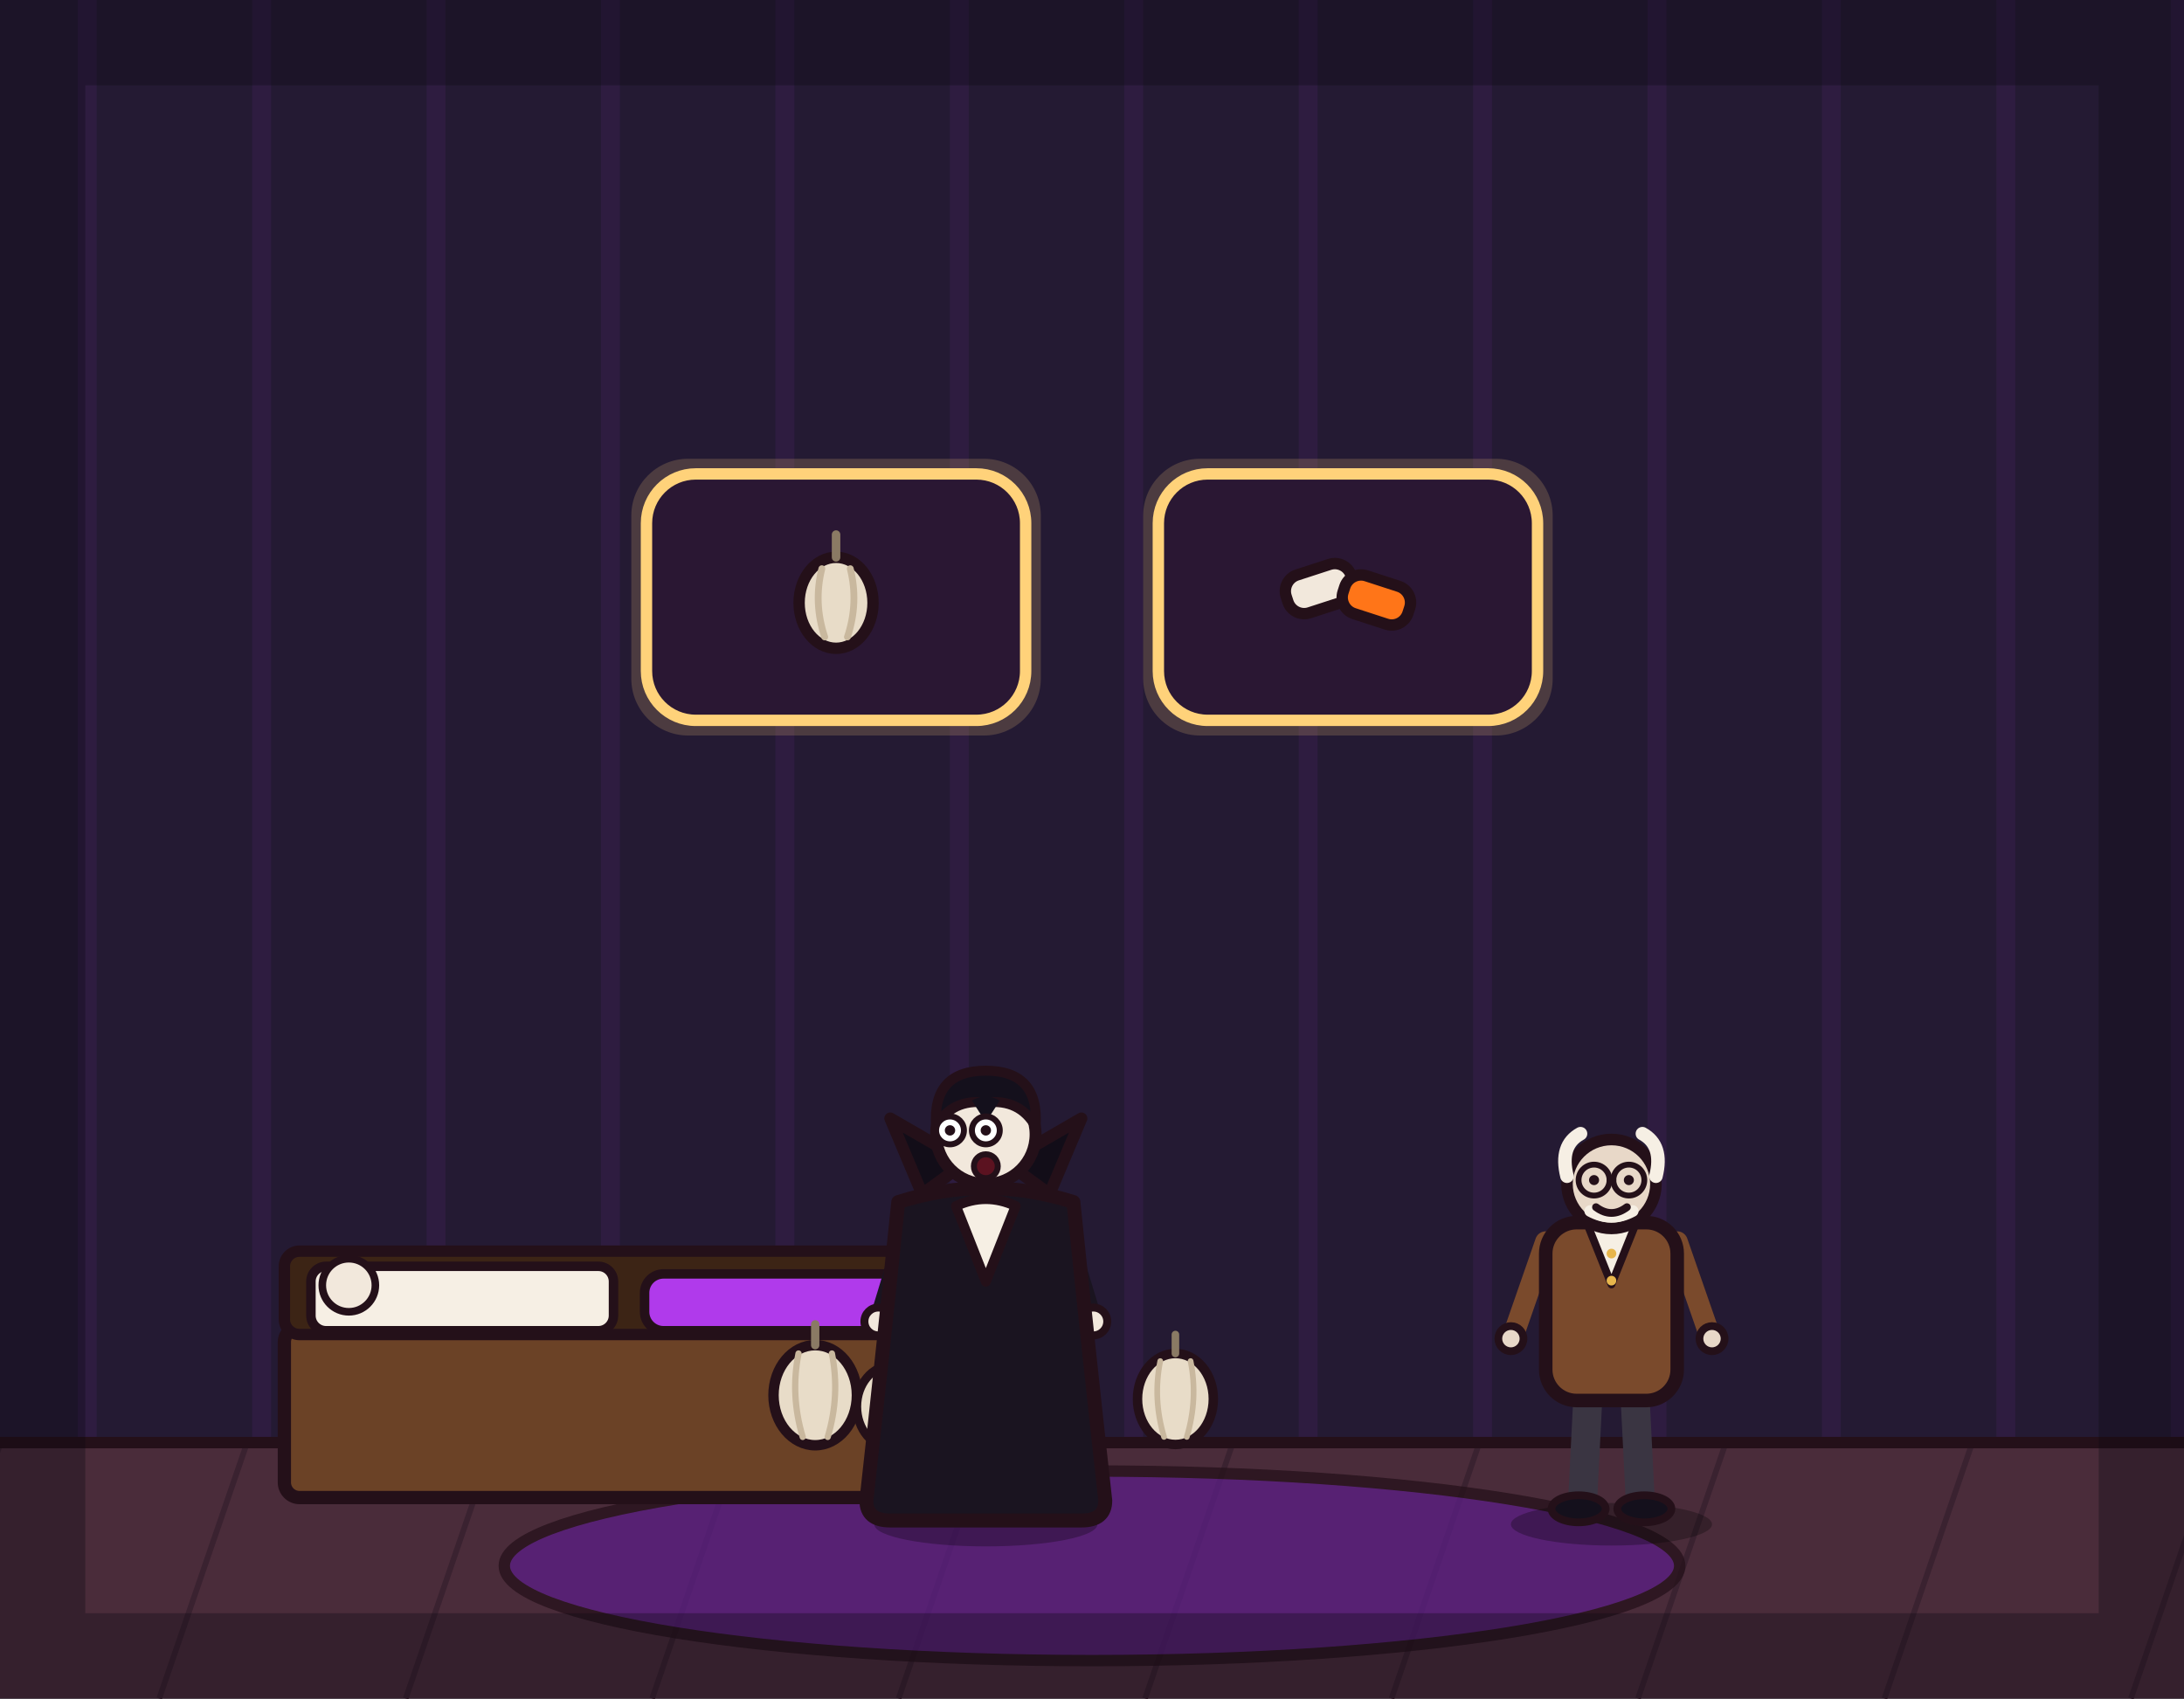
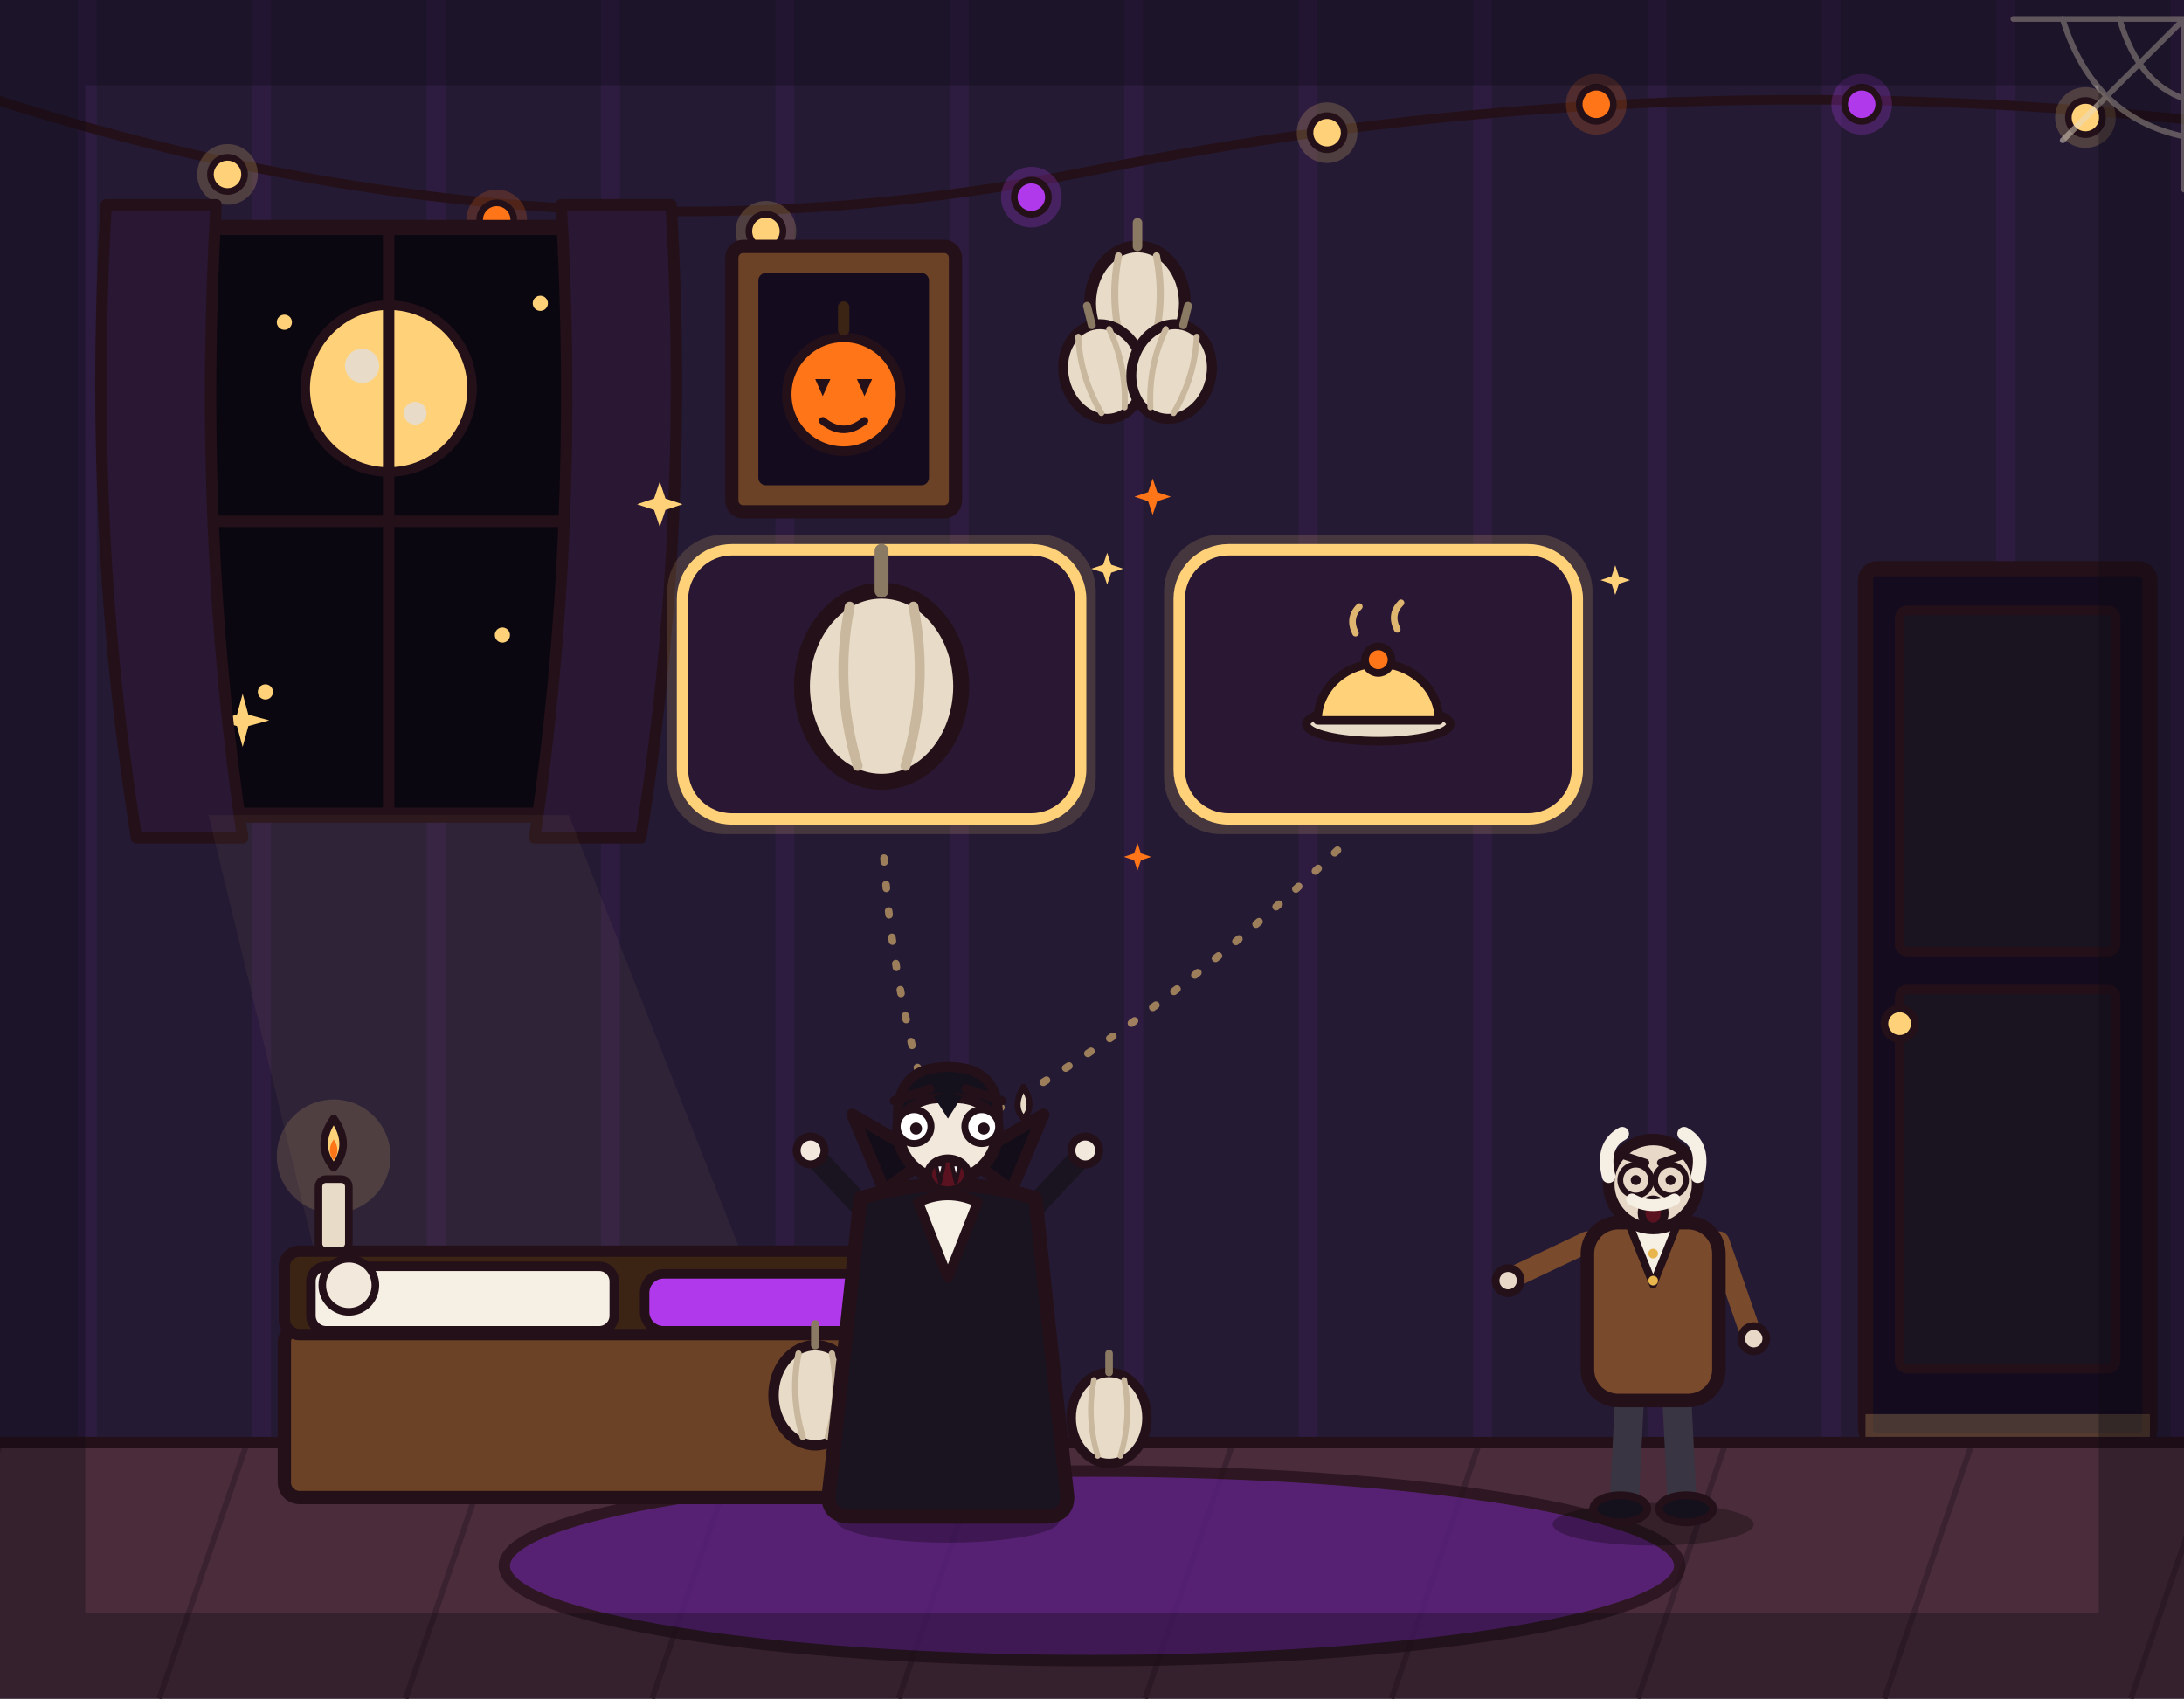
<svg xmlns="http://www.w3.org/2000/svg" viewBox="0 0 1152 896" width="1152" height="896">
  <rect x="0" y="0" width="1152" height="896" fill="#241a33" />
  <path d="M46 0V762M138 0V762M230 0V762M322 0V762M414 0V762M506 0V762M598 0V762M690 0V762M782 0V762M874 0V762M966 0V762M1058 0V762M1150 0V762" stroke="#b03aeb" stroke-width="10" opacity=".07" fill="none" />
+   <path d="M-10 50 Q288 148 576 90 Q864 32 1162 64" fill="none" stroke="#241019" stroke-width="5" stroke-linecap="round" />
+   <circle cx="120" cy="92" r="16" fill="#ffd27a" opacity=".2" />
+   <circle cx="120" cy="92" r="9" fill="#ffd27a" stroke="#241019" stroke-width="3.5" />
+   <circle cx="262" cy="116" r="16" fill="#ff7518" opacity=".2" />
+   <circle cx="262" cy="116" r="9" fill="#ff7518" stroke="#241019" stroke-width="3.5" />
+   <circle cx="404" cy="122" r="16" fill="#ffd27a" opacity=".2" />
+   <circle cx="404" cy="122" r="9" fill="#ffd27a" stroke="#241019" stroke-width="3.5" />
+   <circle cx="544" cy="104" r="16" fill="#b03aeb" opacity=".25" />
+   <circle cx="544" cy="104" r="9" fill="#b03aeb" stroke="#241019" stroke-width="3.5" />
+   <circle cx="700" cy="70" r="16" fill="#ffd27a" opacity=".2" />
+   <circle cx="700" cy="70" r="9" fill="#ffd27a" stroke="#241019" stroke-width="3.5" />
+   <circle cx="842" cy="55" r="16" fill="#ff7518" opacity=".2" />
+   <circle cx="842" cy="55" r="9" fill="#ff7518" stroke="#241019" stroke-width="3.5" />
+   <circle cx="982" cy="55" r="16" fill="#b03aeb" opacity=".25" />
+   <circle cx="982" cy="55" r="9" fill="#b03aeb" stroke="#241019" stroke-width="3.5" />
+   <circle cx="1100" cy="62" r="16" fill="#ffd27a" opacity=".2" />
+   <circle cx="1100" cy="62" r="9" fill="#ffd27a" stroke="#241019" stroke-width="3.5" />
+   <g>
+     <rect x="80" y="120" width="250" height="310" rx="10" fill="#0b0710" stroke="#241019" stroke-width="8" stroke-linejoin="round" />
+     <circle cx="205" cy="205" r="44" fill="#ffd27a" stroke="#241019" stroke-width="5" />
+     <circle cx="191" cy="193" r="9" fill="#e8dcc8" />
+     <circle cx="219" cy="218" r="6" fill="#e8dcc8" />
+     <circle cx="150" cy="170" r="4" fill="#ffd27a" />
+     <circle cx="285" cy="160" r="4" fill="#ffd27a" />
+     <circle cx="265" cy="335" r="4" fill="#ffd27a" />
+     <circle cx="140" cy="365" r="4" fill="#ffd27a" />
+     <path d="M128 366 L131 377 L142 380 L131 383 L128 394 L125 383 L114 380 L125 377 Z" fill="#ffd27a" />
+     <line x1="205" y1="120" x2="205" y2="430" stroke="#241019" stroke-width="6" />
+     <line x1="80" y1="275" x2="330" y2="275" stroke="#241019" stroke-width="6" />
+     <path d="M56 108 Q46 280 72 442 L128 442 Q104 280 114 108 Z" fill="#2a1733" stroke="#241019" stroke-width="6" stroke-linejoin="round" />
+     <path d="M354 108 Q364 280 338 442 L282 442 Q306 280 296 108 Z" fill="#2a1733" stroke="#241019" stroke-width="6" stroke-linejoin="round" />
+   </g>
+   <g>
+     <rect x="386" y="130" width="118" height="140" rx="6" fill="#6b4226" stroke="#241019" stroke-width="7" stroke-linejoin="round" />
+     <rect x="400" y="144" width="90" height="112" rx="4" fill="#150b1e" />
+     <circle cx="445" cy="208" r="30" fill="#ff7518" stroke="#241019" stroke-width="5" />
+     <path d="M445 174 L445 162" stroke="#3c2415" stroke-width="6" stroke-linecap="round" />
+     <path d="M430 200 L438 200 L434 209 Z" fill="#241019" />
+     <path d="M452 200 L460 200 L456 209 Z" fill="#241019" />
+     <path d="M434 222 Q445 231 456 222" fill="none" stroke="#241019" stroke-width="4" stroke-linecap="round" />
+   </g>
+   <g>
+     <line x1="600" y1="118" x2="600" y2="138" stroke="#241019" stroke-width="4" stroke-linecap="round" />
+     <g transform="translate(600 160) scale(1.25)">
+       <ellipse cx="0" cy="0" rx="20" ry="24" fill="#e8dcc8" stroke="#241019" stroke-width="5" stroke-linejoin="round" />
+       <path d="M0 -24 L0 -34" fill="none" stroke="#8a7a64" stroke-width="4" stroke-linecap="round" />
+       <path d="M-8 -20 Q-12 0 -6 20" fill="none" stroke="#c9b89e" stroke-width="3" stroke-linecap="round" />
+       <path d="M8 -20 Q12 0 6 20" fill="none" stroke="#c9b89e" stroke-width="3" stroke-linecap="round" />
+     </g>
+     <g transform="translate(582 196) scale(1.05) rotate(-14)">
+       <ellipse cx="0" cy="0" rx="20" ry="24" fill="#e8dcc8" stroke="#241019" stroke-width="5" stroke-linejoin="round" />
+       <path d="M0 -24 L0 -34" fill="none" stroke="#8a7a64" stroke-width="4" stroke-linecap="round" />
+       <path d="M-8 -20 Q-12 0 -6 20" fill="none" stroke="#c9b89e" stroke-width="3" stroke-linecap="round" />
+       <path d="M8 -20 Q12 0 6 20" fill="none" stroke="#c9b89e" stroke-width="3" stroke-linecap="round" />
+     </g>
+     <g transform="translate(618 196) scale(1.05) rotate(14)">
+       <ellipse cx="0" cy="0" rx="20" ry="24" fill="#e8dcc8" stroke="#241019" stroke-width="5" stroke-linejoin="round" />
+       <path d="M0 -24 L0 -34" fill="none" stroke="#8a7a64" stroke-width="4" stroke-linecap="round" />
+       <path d="M-8 -20 Q-12 0 -6 20" fill="none" stroke="#c9b89e" stroke-width="3" stroke-linecap="round" />
+       <path d="M8 -20 Q12 0 6 20" fill="none" stroke="#c9b89e" stroke-width="3" stroke-linecap="round" />
+     </g>
+   </g>
+   <g>
+     <rect x="984" y="300" width="150" height="460" rx="6" fill="#150b1e" stroke="#241019" stroke-width="8" stroke-linejoin="round" />
+     <rect x="1002" y="322" width="114" height="180" rx="4" fill="#1a1420" stroke="#241019" stroke-width="5" />
+     <rect x="1002" y="522" width="114" height="200" rx="4" fill="#1a1420" stroke="#241019" stroke-width="5" />
+     <circle cx="1002" cy="540" r="8" fill="#ffd27a" stroke="#241019" stroke-width="4" />
+     <rect x="984" y="746" width="150" height="14" fill="#ffd27a" opacity=".22" />
+   </g>
  <rect x="0" y="760" width="1152" height="136" fill="#4a2c3a" />
  <path d="M0 762 L-46 896M130 762 L84 896M260 762 L214 896M390 762 L344 896M520 762 L474 896M650 762 L604 896M780 762 L734 896M910 762 L864 896M1040 762 L994 896M1170 762 L1124 896" stroke="#3a2230" stroke-width="3" fill="none" />
  <line x1="0" y1="761" x2="1152" y2="761" stroke="#241019" stroke-width="6" stroke-linecap="round" />
-   <ellipse cx="576" cy="826" rx="310" ry="50" fill="#5b1e86" stroke="#241019" stroke-width="6" stroke-linejoin="round" stroke-linecap="round" opacity="0.75" />
-   <rect x="150" y="700" width="380" height="90" rx="8" fill="#6b4226" stroke="#241019" stroke-width="7" stroke-linejoin="round" stroke-linecap="round" />
-   <rect x="150" y="660" width="380" height="44" rx="8" fill="#3c2415" stroke="#241019" stroke-width="6" stroke-linejoin="round" stroke-linecap="round" />
-   <rect x="164" y="668" width="159.6" height="34" rx="8" fill="#f6efe4" stroke="#241019" stroke-width="5" stroke-linejoin="round" stroke-linecap="round" />
-   <rect x="340" y="672" width="167.2" height="30" rx="10" fill="#b03aeb" stroke="#241019" stroke-width="5" stroke-linejoin="round" stroke-linecap="round" />
-   <circle cx="184" cy="678" r="14" fill="#f2e8dc" stroke="#241019" stroke-width="4" stroke-linejoin="round" stroke-linecap="round" />
+   <path d="M110 430 L300 430 L430 760 L190 760 Z" fill="#ffd27a" opacity=".05" />
+   <ellipse cx="576" cy="826" rx="310" ry="50" fill="#5b1e86" stroke="#241019" stroke-width="6" stroke-linejoin="round" opacity=".75" />
+   <rect x="150" y="700" width="380" height="90" rx="8" fill="#6b4226" stroke="#241019" stroke-width="7" stroke-linejoin="round" />
+   <rect x="150" y="660" width="380" height="44" rx="8" fill="#3c2415" stroke="#241019" stroke-width="6" stroke-linejoin="round" />
+   <rect x="164" y="668" width="160" height="34" rx="8" fill="#f6efe4" stroke="#241019" stroke-width="5" stroke-linejoin="round" />
+   <rect x="340" y="672" width="167" height="30" rx="10" fill="#b03aeb" stroke="#241019" stroke-width="5" stroke-linejoin="round" />
+   <circle cx="184" cy="678" r="14" fill="#f2e8dc" stroke="#241019" stroke-width="4" stroke-linejoin="round" />
+   <g>
+     <circle cx="176" cy="610" r="30" fill="#ffd27a" opacity=".16" />
+     <rect x="168" y="622" width="16" height="38" rx="4" fill="#e8dcc8" stroke="#241019" stroke-width="4" />
+     <path d="M176 590 Q186 604 176 616 Q166 604 176 590 Z" fill="#ffd27a" stroke="#241019" stroke-width="4" stroke-linejoin="round" />
+     <path d="M176 601 Q180 607 176 612 Q172 607 176 601 Z" fill="#ff7518" />
+   </g>
  <g transform="translate(430 736) scale(1.1)">
-     <ellipse cx="0" cy="0" rx="20" ry="24" fill="#e8dcc8" stroke="#241019" stroke-width="5" stroke-linejoin="round" stroke-linecap="round" />
-     <path d="M0 -24 L0 -34" fill="none" stroke="#8a7a64" stroke-width="4" stroke-linecap="round" stroke-linejoin="round" />
-     <path d="M-8 -20 Q-12 0 -6 20" fill="none" stroke="#c9b89e" stroke-width="3" stroke-linecap="round" stroke-linejoin="round" />
-     <path d="M8 -20 Q12 0 6 20" fill="none" stroke="#c9b89e" stroke-width="3" stroke-linecap="round" stroke-linejoin="round" />
+     <ellipse cx="0" cy="0" rx="20" ry="24" fill="#e8dcc8" stroke="#241019" stroke-width="5" stroke-linejoin="round" />
+     <path d="M0 -24 L0 -34" fill="none" stroke="#8a7a64" stroke-width="4" stroke-linecap="round" />
+     <path d="M-8 -20 Q-12 0 -6 20" fill="none" stroke="#c9b89e" stroke-width="3" stroke-linecap="round" />
+     <path d="M8 -20 Q12 0 6 20" fill="none" stroke="#c9b89e" stroke-width="3" stroke-linecap="round" />
  </g>
  <g transform="translate(470 742) scale(0.9)">
-     <ellipse cx="0" cy="0" rx="20" ry="24" fill="#e8dcc8" stroke="#241019" stroke-width="5" stroke-linejoin="round" stroke-linecap="round" />
-     <path d="M0 -24 L0 -34" fill="none" stroke="#8a7a64" stroke-width="4" stroke-linecap="round" stroke-linejoin="round" />
-     <path d="M-8 -20 Q-12 0 -6 20" fill="none" stroke="#c9b89e" stroke-width="3" stroke-linecap="round" stroke-linejoin="round" />
-     <path d="M8 -20 Q12 0 6 20" fill="none" stroke="#c9b89e" stroke-width="3" stroke-linecap="round" stroke-linejoin="round" />
-   </g>
-   <g transform="translate(620 738) scale(1)">
-     <ellipse cx="0" cy="0" rx="20" ry="24" fill="#e8dcc8" stroke="#241019" stroke-width="5" stroke-linejoin="round" stroke-linecap="round" />
-     <path d="M0 -24 L0 -34" fill="none" stroke="#8a7a64" stroke-width="4" stroke-linecap="round" stroke-linejoin="round" />
-     <path d="M-8 -20 Q-12 0 -6 20" fill="none" stroke="#c9b89e" stroke-width="3" stroke-linecap="round" stroke-linejoin="round" />
-     <path d="M8 -20 Q12 0 6 20" fill="none" stroke="#c9b89e" stroke-width="3" stroke-linecap="round" stroke-linejoin="round" />
-   </g>
-   <rect x="333" y="242" width="216" height="146" rx="30" fill="#ffd27a" opacity="0.18" stroke="none" />
-   <rect x="341" y="250" width="200" height="130" rx="26" fill="#2a1733" stroke-width="6" stroke-linejoin="round" stroke-linecap="round" stroke="#ffd27a" />
-   <g transform="translate(441 315) scale(1.5)">
-     <ellipse cx="0" cy="2" rx="13" ry="16" fill="#e8dcc8" stroke="#241019" stroke-width="4" stroke-linejoin="round" stroke-linecap="round" />
-     <path d="M0 -14 L0 -22" fill="none" stroke="#8a7a64" stroke-width="3" stroke-linecap="round" stroke-linejoin="round" />
-     <path d="M-5 -10 Q-8 2 -4 14" fill="none" stroke="#c9b89e" stroke-width="2.4" stroke-linecap="round" stroke-linejoin="round" />
-     <path d="M5 -10 Q8 2 4 14" fill="none" stroke="#c9b89e" stroke-width="2.4" stroke-linecap="round" stroke-linejoin="round" />
-   </g>
-   <rect x="603" y="242" width="216" height="146" rx="30" fill="#ffd27a" opacity="0.18" stroke="none" />
-   <rect x="611" y="250" width="200" height="130" rx="26" fill="#2a1733" stroke-width="6" stroke-linejoin="round" stroke-linecap="round" stroke="#ffd27a" />
-   <g transform="translate(711 315) scale(1.5)">
-     <rect x="-22" y="-10" width="24" height="14" rx="6" fill="#f2e8dc" stroke="#241019" stroke-width="4" stroke-linejoin="round" stroke-linecap="round" transform="rotate(-18 -10 -3)" />
-     <rect x="-2" y="-6" width="24" height="14" rx="6" fill="#ff7518" stroke="#241019" stroke-width="4" stroke-linejoin="round" stroke-linecap="round" transform="rotate(18 10 1)" />
-   </g>
-   <g transform="translate(520 800) scale(1.05 1.05)">
-     <ellipse cx="0" cy="4" rx="56" ry="11" fill="#000000" stroke-width="0" stroke-linejoin="round" stroke-linecap="round" stroke="none" opacity="0.28" />
-     <path d="M-12 -62 L-16 -6" fill="none" stroke="#241a2e" stroke-width="15" stroke-linecap="round" stroke-linejoin="round" />
-     <path d="M12 -62 L16 -6" fill="none" stroke="#241a2e" stroke-width="15" stroke-linecap="round" stroke-linejoin="round" />
-     <ellipse cx="-18" cy="-4" rx="15" ry="7" fill="#14101c" stroke="#241019" stroke-width="4" stroke-linejoin="round" stroke-linecap="round" />
-     <ellipse cx="18" cy="-4" rx="15" ry="7" fill="#14101c" stroke="#241019" stroke-width="4" stroke-linejoin="round" stroke-linecap="round" />
-     <path d="M-38 -148 L-52 -102" fill="none" stroke="#1a1420" stroke-width="11" stroke-linecap="round" stroke-linejoin="round" />
-     <circle cx="-54" cy="-98" r="7" fill="#f2e8dc" stroke="#241019" stroke-width="4" stroke-linejoin="round" stroke-linecap="round" />
-     <path d="M38 -148 L52 -102" fill="none" stroke="#1a1420" stroke-width="11" stroke-linecap="round" stroke-linejoin="round" />
-     <circle cx="54" cy="-98" r="7" fill="#f2e8dc" stroke="#241019" stroke-width="4" stroke-linejoin="round" stroke-linecap="round" />
-     <path d="M-44 -158 Q-52 -80 -60 -8 Q-60 2 -48 2 L48 2 Q60 2 60 -8 Q52 -80 44 -158 Q0 -172 -44 -158 Z" fill="#1a1420" stroke="#241019" stroke-width="7" stroke-linejoin="round" stroke-linecap="round" />
-     <path d="M-32 -162 L-48 -200 L-10 -178 Z" fill="#120d18" stroke="#241019" stroke-width="6" stroke-linejoin="round" stroke-linecap="round" />
-     <path d="M32 -162 L48 -200 L10 -178 Z" fill="#120d18" stroke="#241019" stroke-width="6" stroke-linejoin="round" stroke-linecap="round" />
-     <path d="M-15 -156 L0 -118 L15 -156 Q0 -163 -15 -156 Z" fill="#f6efe4" stroke="#241019" stroke-width="5" stroke-linejoin="round" stroke-linecap="round" />
-     <circle cx="0" cy="-192" r="25" fill="#f2e8dc" stroke="#241019" stroke-width="6" stroke-linejoin="round" stroke-linecap="round" />
-     <path d="M-25 -196 Q-27 -224 0 -224 Q27 -224 25 -196 Q17 -210 0 -208 Q-17 -210 -25 -196 Z" fill="#14101c" stroke="#241019" stroke-width="5" stroke-linejoin="round" stroke-linecap="round" />
-     <path d="M-7 -209 L0 -198 L7 -209 Q0 -213 -7 -209 Z" fill="#14101c" stroke-width="0" stroke-linejoin="round" stroke-linecap="round" stroke="none" />
-     <circle cx="-18" cy="-194" r="7" fill="#ffffff" stroke="#241019" stroke-width="3" stroke-linejoin="round" stroke-linecap="round" />
-     <circle cx="0" cy="-194" r="7" fill="#ffffff" stroke="#241019" stroke-width="3" stroke-linejoin="round" stroke-linecap="round" />
-     <circle cx="-18" cy="-194" r="2.6" fill="#241019" stroke-width="0" stroke-linejoin="round" stroke-linecap="round" stroke="none" />
-     <circle cx="0" cy="-194" r="2.6" fill="#241019" stroke-width="0" stroke-linejoin="round" stroke-linecap="round" stroke="none" />
-     <circle cx="0" cy="-176" r="6" fill="#5b1220" stroke="#241019" stroke-width="3" stroke-linejoin="round" stroke-linecap="round" />
-   </g>
-   <g transform="translate(850 800) scale(1.02 1.02)">
-     <ellipse cx="0" cy="4" rx="52" ry="11" fill="#000000" stroke-width="0" stroke-linejoin="round" stroke-linecap="round" stroke="none" opacity="0.28" />
-     <path d="M-12 -66 L-15 -6" fill="none" stroke="#3a3542" stroke-width="15" stroke-linecap="round" stroke-linejoin="round" />
-     <path d="M12 -66 L15 -6" fill="none" stroke="#3a3542" stroke-width="15" stroke-linecap="round" stroke-linejoin="round" />
-     <ellipse cx="-17" cy="-4" rx="14" ry="7" fill="#14101c" stroke="#241019" stroke-width="4" stroke-linejoin="round" stroke-linecap="round" />
-     <ellipse cx="17" cy="-4" rx="14" ry="7" fill="#14101c" stroke="#241019" stroke-width="4" stroke-linejoin="round" stroke-linecap="round" />
-     <path d="M-34 -142 L-50 -96" fill="none" stroke="#7a4a2c" stroke-width="11" stroke-linecap="round" stroke-linejoin="round" />
-     <circle cx="-52" cy="-92" r="6.5" fill="#e8d8c8" stroke="#241019" stroke-width="4" stroke-linejoin="round" stroke-linecap="round" />
-     <path d="M34 -142 L50 -96" fill="none" stroke="#7a4a2c" stroke-width="11" stroke-linecap="round" stroke-linejoin="round" />
-     <circle cx="52" cy="-92" r="6.5" fill="#e8d8c8" stroke="#241019" stroke-width="4" stroke-linejoin="round" stroke-linecap="round" />
-     <rect x="-34" y="-152" width="68" height="92" rx="16" fill="#7a4a2c" stroke="#241019" stroke-width="7" stroke-linejoin="round" stroke-linecap="round" />
-     <path d="M-12 -150 L0 -120 L12 -150 Z" fill="#f6efe4" stroke="#241019" stroke-width="4" stroke-linejoin="round" stroke-linecap="round" />
-     <circle cx="0" cy="-136" r="2.5" fill="#e8b64c" stroke-width="0" stroke-linejoin="round" stroke-linecap="round" stroke="none" />
-     <circle cx="0" cy="-122" r="2.5" fill="#e8b64c" stroke-width="0" stroke-linejoin="round" stroke-linecap="round" stroke="none" />
-     <circle cx="0" cy="-172" r="23" fill="#e8d8c8" stroke="#241019" stroke-width="6" stroke-linejoin="round" stroke-linecap="round" />
-     <path d="M-23 -176 Q-27 -192 -16 -198" fill="none" stroke="#f6efe4" stroke-width="7" stroke-linecap="round" stroke-linejoin="round" />
-     <path d="M23 -176 Q27 -192 16 -198" fill="none" stroke="#f6efe4" stroke-width="7" stroke-linecap="round" stroke-linejoin="round" />
-     <circle cx="-9" cy="-174" r="2.6" fill="#241019" stroke-width="0" stroke-linejoin="round" stroke-linecap="round" stroke="none" />
-     <circle cx="9" cy="-174" r="2.6" fill="#241019" stroke-width="0" stroke-linejoin="round" stroke-linecap="round" stroke="none" />
-     <circle cx="-9" cy="-174" r="8" fill="none" stroke="#241019" stroke-width="3" stroke-linejoin="round" stroke-linecap="round" />
-     <circle cx="9" cy="-174" r="8" fill="none" stroke="#241019" stroke-width="3" stroke-linejoin="round" stroke-linecap="round" />
+     <ellipse cx="0" cy="0" rx="20" ry="24" fill="#e8dcc8" stroke="#241019" stroke-width="5" stroke-linejoin="round" />
+     <path d="M0 -24 L0 -34" fill="none" stroke="#8a7a64" stroke-width="4" stroke-linecap="round" />
+     <path d="M-8 -20 Q-12 0 -6 20" fill="none" stroke="#c9b89e" stroke-width="3" stroke-linecap="round" />
+     <path d="M8 -20 Q12 0 6 20" fill="none" stroke="#c9b89e" stroke-width="3" stroke-linecap="round" />
+   </g>
+   <g transform="translate(585 748)">
+     <ellipse cx="0" cy="0" rx="20" ry="24" fill="#e8dcc8" stroke="#241019" stroke-width="5" stroke-linejoin="round" />
+     <path d="M0 -24 L0 -34" fill="none" stroke="#8a7a64" stroke-width="4" stroke-linecap="round" />
+     <path d="M-8 -20 Q-12 0 -6 20" fill="none" stroke="#c9b89e" stroke-width="3" stroke-linecap="round" />
+     <path d="M8 -20 Q12 0 6 20" fill="none" stroke="#c9b89e" stroke-width="3" stroke-linecap="round" />
+   </g>
+   <g transform="translate(498 650)">
+     <ellipse cx="0" cy="6" rx="17" ry="12" fill="#1a1420" stroke="#241019" stroke-width="4" />
+     <circle cx="12" cy="-6" r="10" fill="#1a1420" stroke="#241019" stroke-width="4" />
+     <path d="M5 -13 L7 -22 L13 -15 Z" fill="#1a1420" stroke="#241019" stroke-width="3.5" stroke-linejoin="round" />
+     <path d="M15 -14 L21 -21 L21 -11 Z" fill="#1a1420" stroke="#241019" stroke-width="3.5" stroke-linejoin="round" />
+     <circle cx="9" cy="-7" r="1.8" fill="#ffd27a" />
+     <circle cx="15" cy="-7" r="1.8" fill="#ffd27a" />
+     <circle cx="1" cy="8" r="4.5" fill="#ffd27a" stroke="#241019" stroke-width="2.5" />
+     <path d="M-14 8 Q-30 4 -26 -8" fill="none" stroke="#1a1420" stroke-width="6" stroke-linecap="round" />
+   </g>
+   <rect x="352" y="282" width="226" height="158" rx="30" fill="#ffd27a" opacity=".16" />
+   <rect x="360" y="290" width="210" height="142" rx="26" fill="#2a1733" stroke="#ffd27a" stroke-width="6" stroke-linejoin="round" />
+   <g transform="translate(465 362) scale(2.1)">
+     <ellipse cx="0" cy="0" rx="20" ry="24" fill="#e8dcc8" stroke="#241019" stroke-width="4" stroke-linejoin="round" />
+     <path d="M0 -24 L0 -34" fill="none" stroke="#8a7a64" stroke-width="3.5" stroke-linecap="round" />
+     <path d="M-8 -20 Q-12 0 -6 20" fill="none" stroke="#c9b89e" stroke-width="2.5" stroke-linecap="round" />
+     <path d="M8 -20 Q12 0 6 20" fill="none" stroke="#c9b89e" stroke-width="2.5" stroke-linecap="round" />
+   </g>
+   <rect x="614" y="282" width="226" height="158" rx="30" fill="#ffd27a" opacity=".16" />
+   <rect x="622" y="290" width="210" height="142" rx="26" fill="#2a1733" stroke="#ffd27a" stroke-width="6" stroke-linejoin="round" />
+   <g transform="translate(727 372)">
+     <ellipse cx="0" cy="10" rx="38" ry="9" fill="#e8dcc8" stroke="#241019" stroke-width="4.5" stroke-linejoin="round" />
+     <path d="M-32 8 A32 30 0 0 1 32 8 Z" fill="#ffd27a" stroke="#241019" stroke-width="4.5" stroke-linejoin="round" />
+     <circle cx="0" cy="-24" r="7" fill="#ff7518" stroke="#241019" stroke-width="4" />
+     <path d="M-12 -38 Q-16 -46 -10 -52" fill="none" stroke="#ffd27a" stroke-width="3.5" stroke-linecap="round" opacity=".85" />
+     <path d="M10 -40 Q6 -48 12 -54" fill="none" stroke="#ffd27a" stroke-width="3.5" stroke-linecap="round" opacity=".85" />
+   </g>
+   <path d="M0 -12 L3 -3 L12 0 L3 3 L0 12 L-3 3 L-12 0 L-3 -3 Z" transform="translate(348 266)" fill="#ffd27a" />
+   <path d="M0 -12 L3 -3 L12 0 L3 3 L0 12 L-3 3 L-12 0 L-3 -3 Z" transform="translate(584 300) scale(.7)" fill="#ffd27a" />
+   <path d="M0 -12 L3 -3 L12 0 L3 3 L0 12 L-3 3 L-12 0 L-3 -3 Z" transform="translate(608 262) scale(.8)" fill="#ff7518" />
+   <path d="M0 -12 L3 -3 L12 0 L3 3 L0 12 L-3 3 L-12 0 L-3 -3 Z" transform="translate(852 306) scale(.65)" fill="#ffd27a" />
+   <path d="M0 -12 L3 -3 L12 0 L3 3 L0 12 L-3 3 L-12 0 L-3 -3 Z" transform="translate(600 452) scale(.6)" fill="#ff7518" />
+   <path d="M492 592 Q470 520 466 448" fill="none" stroke="#ffd27a" stroke-width="4" stroke-dasharray="2 12" stroke-linecap="round" opacity=".55" />
+   <path d="M514 592 Q610 540 706 448" fill="none" stroke="#ffd27a" stroke-width="4" stroke-dasharray="2 12" stroke-linecap="round" opacity=".55" />
+   <g transform="translate(500 798) scale(1.05)">
+     <ellipse cx="0" cy="4" rx="56" ry="11" fill="#000000" opacity=".28" />
+     <path d="M-12 -62 L-16 -6" fill="none" stroke="#241a2e" stroke-width="15" stroke-linecap="round" />
+     <path d="M12 -62 L16 -6" fill="none" stroke="#241a2e" stroke-width="15" stroke-linecap="round" />
+     <ellipse cx="-18" cy="-4" rx="15" ry="7" fill="#14101c" stroke="#241019" stroke-width="4" stroke-linejoin="round" />
+     <ellipse cx="18" cy="-4" rx="15" ry="7" fill="#14101c" stroke="#241019" stroke-width="4" stroke-linejoin="round" />
+     <path d="M-38 -148 L-66 -178" fill="none" stroke="#1a1420" stroke-width="11" stroke-linecap="round" />
+     <circle cx="-69" cy="-182" r="7" fill="#f2e8dc" stroke="#241019" stroke-width="4" stroke-linejoin="round" />
+     <path d="M38 -148 L66 -178" fill="none" stroke="#1a1420" stroke-width="11" stroke-linecap="round" />
+     <circle cx="69" cy="-182" r="7" fill="#f2e8dc" stroke="#241019" stroke-width="4" stroke-linejoin="round" />
+     <path d="M-44 -158 Q-52 -80 -60 -8 Q-60 2 -48 2 L48 2 Q60 2 60 -8 Q52 -80 44 -158 Q0 -172 -44 -158 Z" fill="#1a1420" stroke="#241019" stroke-width="7" stroke-linejoin="round" />
+     <path d="M-32 -162 L-48 -200 L-10 -178 Z" fill="#120d18" stroke="#241019" stroke-width="6" stroke-linejoin="round" />
+     <path d="M32 -162 L48 -200 L10 -178 Z" fill="#120d18" stroke="#241019" stroke-width="6" stroke-linejoin="round" />
+     <path d="M-15 -156 L0 -118 L15 -156 Q0 -163 -15 -156 Z" fill="#f6efe4" stroke="#241019" stroke-width="5" stroke-linejoin="round" />
+     <circle cx="0" cy="-192" r="25" fill="#f2e8dc" stroke="#241019" stroke-width="6" stroke-linejoin="round" />
+     <path d="M-25 -196 Q-27 -224 0 -224 Q27 -224 25 -196 Q17 -210 0 -208 Q-17 -210 -25 -196 Z" fill="#14101c" stroke="#241019" stroke-width="5" stroke-linejoin="round" />
+     <path d="M-7 -209 L0 -198 L7 -209 Q0 -213 -7 -209 Z" fill="#14101c" />
+     <path d="M-27 -207 L-9 -213" fill="none" stroke="#241019" stroke-width="4.5" stroke-linecap="round" />
+     <path d="M9 -213 L27 -207" fill="none" stroke="#241019" stroke-width="4.5" stroke-linecap="round" />
+     <circle cx="-17" cy="-194" r="8.5" fill="#ffffff" stroke="#241019" stroke-width="3.5" stroke-linejoin="round" />
+     <circle cx="17" cy="-194" r="8.5" fill="#ffffff" stroke="#241019" stroke-width="3.5" stroke-linejoin="round" />
+     <circle cx="-16" cy="-193" r="3" fill="#241019" />
+     <circle cx="18" cy="-193" r="3" fill="#241019" />
+     <ellipse cx="0" cy="-170" rx="10" ry="8" fill="#5b1220" stroke="#241019" stroke-width="4" stroke-linejoin="round" />
+     <path d="M-6 -175 L-2 -175 L-4 -166 Z" fill="#ffffff" stroke="#241019" stroke-width="2" stroke-linejoin="round" />
+     <path d="M2 -175 L6 -175 L4 -166 Z" fill="#ffffff" stroke="#241019" stroke-width="2" stroke-linejoin="round" />
+     <path d="M38 -214 Q44 -204 38 -198 Q32 -204 38 -214 Z" fill="#e8dcc8" stroke="#241019" stroke-width="3" stroke-linejoin="round" />
+   </g>
+   <g transform="translate(872 800) scale(1.02)">
+     <ellipse cx="0" cy="4" rx="52" ry="11" fill="#000000" opacity=".28" />
+     <path d="M-12 -66 L-15 -6" fill="none" stroke="#3a3542" stroke-width="15" stroke-linecap="round" />
+     <path d="M12 -66 L15 -6" fill="none" stroke="#3a3542" stroke-width="15" stroke-linecap="round" />
+     <ellipse cx="-17" cy="-4" rx="14" ry="7" fill="#14101c" stroke="#241019" stroke-width="4" stroke-linejoin="round" />
+     <ellipse cx="17" cy="-4" rx="14" ry="7" fill="#14101c" stroke="#241019" stroke-width="4" stroke-linejoin="round" />
+     <path d="M-34 -142 L-72 -124" fill="none" stroke="#7a4a2c" stroke-width="11" stroke-linecap="round" />
+     <circle cx="-75" cy="-122" r="6.5" fill="#e8d8c8" stroke="#241019" stroke-width="4" stroke-linejoin="round" />
+     <path d="M34 -142 L50 -96" fill="none" stroke="#7a4a2c" stroke-width="11" stroke-linecap="round" />
+     <circle cx="52" cy="-92" r="6.5" fill="#e8d8c8" stroke="#241019" stroke-width="4" stroke-linejoin="round" />
+     <rect x="-34" y="-152" width="68" height="92" rx="16" fill="#7a4a2c" stroke="#241019" stroke-width="7" stroke-linejoin="round" />
+     <path d="M-12 -150 L0 -120 L12 -150 Z" fill="#f6efe4" stroke="#241019" stroke-width="4" stroke-linejoin="round" />
+     <circle cx="0" cy="-136" r="2.5" fill="#e8b64c" />
+     <circle cx="0" cy="-122" r="2.5" fill="#e8b64c" />
+     <circle cx="0" cy="-172" r="23" fill="#e8d8c8" stroke="#241019" stroke-width="6" stroke-linejoin="round" />
+     <path d="M-23 -176 Q-27 -192 -16 -198" fill="none" stroke="#f6efe4" stroke-width="7" stroke-linecap="round" />
+     <path d="M23 -176 Q27 -192 16 -198" fill="none" stroke="#f6efe4" stroke-width="7" stroke-linecap="round" />
+     <line x1="-16" y1="-187" x2="-4" y2="-183" stroke="#241019" stroke-width="4" stroke-linecap="round" />
+     <line x1="16" y1="-187" x2="4" y2="-183" stroke="#241019" stroke-width="4" stroke-linecap="round" />
+     <circle cx="-9" cy="-174" r="2.6" fill="#241019" />
+     <circle cx="9" cy="-174" r="2.6" fill="#241019" />
+     <circle cx="-9" cy="-174" r="8" fill="none" stroke="#241019" stroke-width="3" stroke-linejoin="round" />
+     <circle cx="9" cy="-174" r="8" fill="none" stroke="#241019" stroke-width="3" stroke-linejoin="round" />
    <line x1="-1" y1="-174" x2="1" y2="-174" stroke="#241019" stroke-width="3" stroke-linecap="round" />
-     <path d="M-11 -158 Q0 -152 11 -158" fill="none" stroke="#f6efe4" stroke-width="6" stroke-linecap="round" stroke-linejoin="round" />
-     <path d="M-8 -160 Q0 -154 8 -160" fill="none" stroke="#241019" stroke-width="4" stroke-linecap="round" stroke-linejoin="round" />
-   </g>
-   <rect x="0" y="0" width="1152" height="896" fill="none" stroke="#0b0710" stroke-width="90" opacity="0.32" />
+     <ellipse cx="0" cy="-157" rx="6" ry="7" fill="#5b1220" stroke="#241019" stroke-width="4" stroke-linejoin="round" />
+     <path d="M-11 -164 Q0 -158 11 -164" fill="none" stroke="#f6efe4" stroke-width="6" stroke-linecap="round" />
+   </g>
+   <g stroke="#e8dcc8" stroke-width="3" opacity=".5" fill="none" stroke-linecap="round">
+     <path d="M1152 10 L1152 100 M1152 10 L1062 10 M1152 10 L1088 74" />
+     <path d="M1118 10 Q1128 44 1152 52" />
+     <path d="M1088 10 Q1104 62 1152 72" />
+   </g>
+   <rect x="0" y="0" width="1152" height="896" fill="none" stroke="#0b0710" stroke-width="90" opacity=".32" />
</svg>
